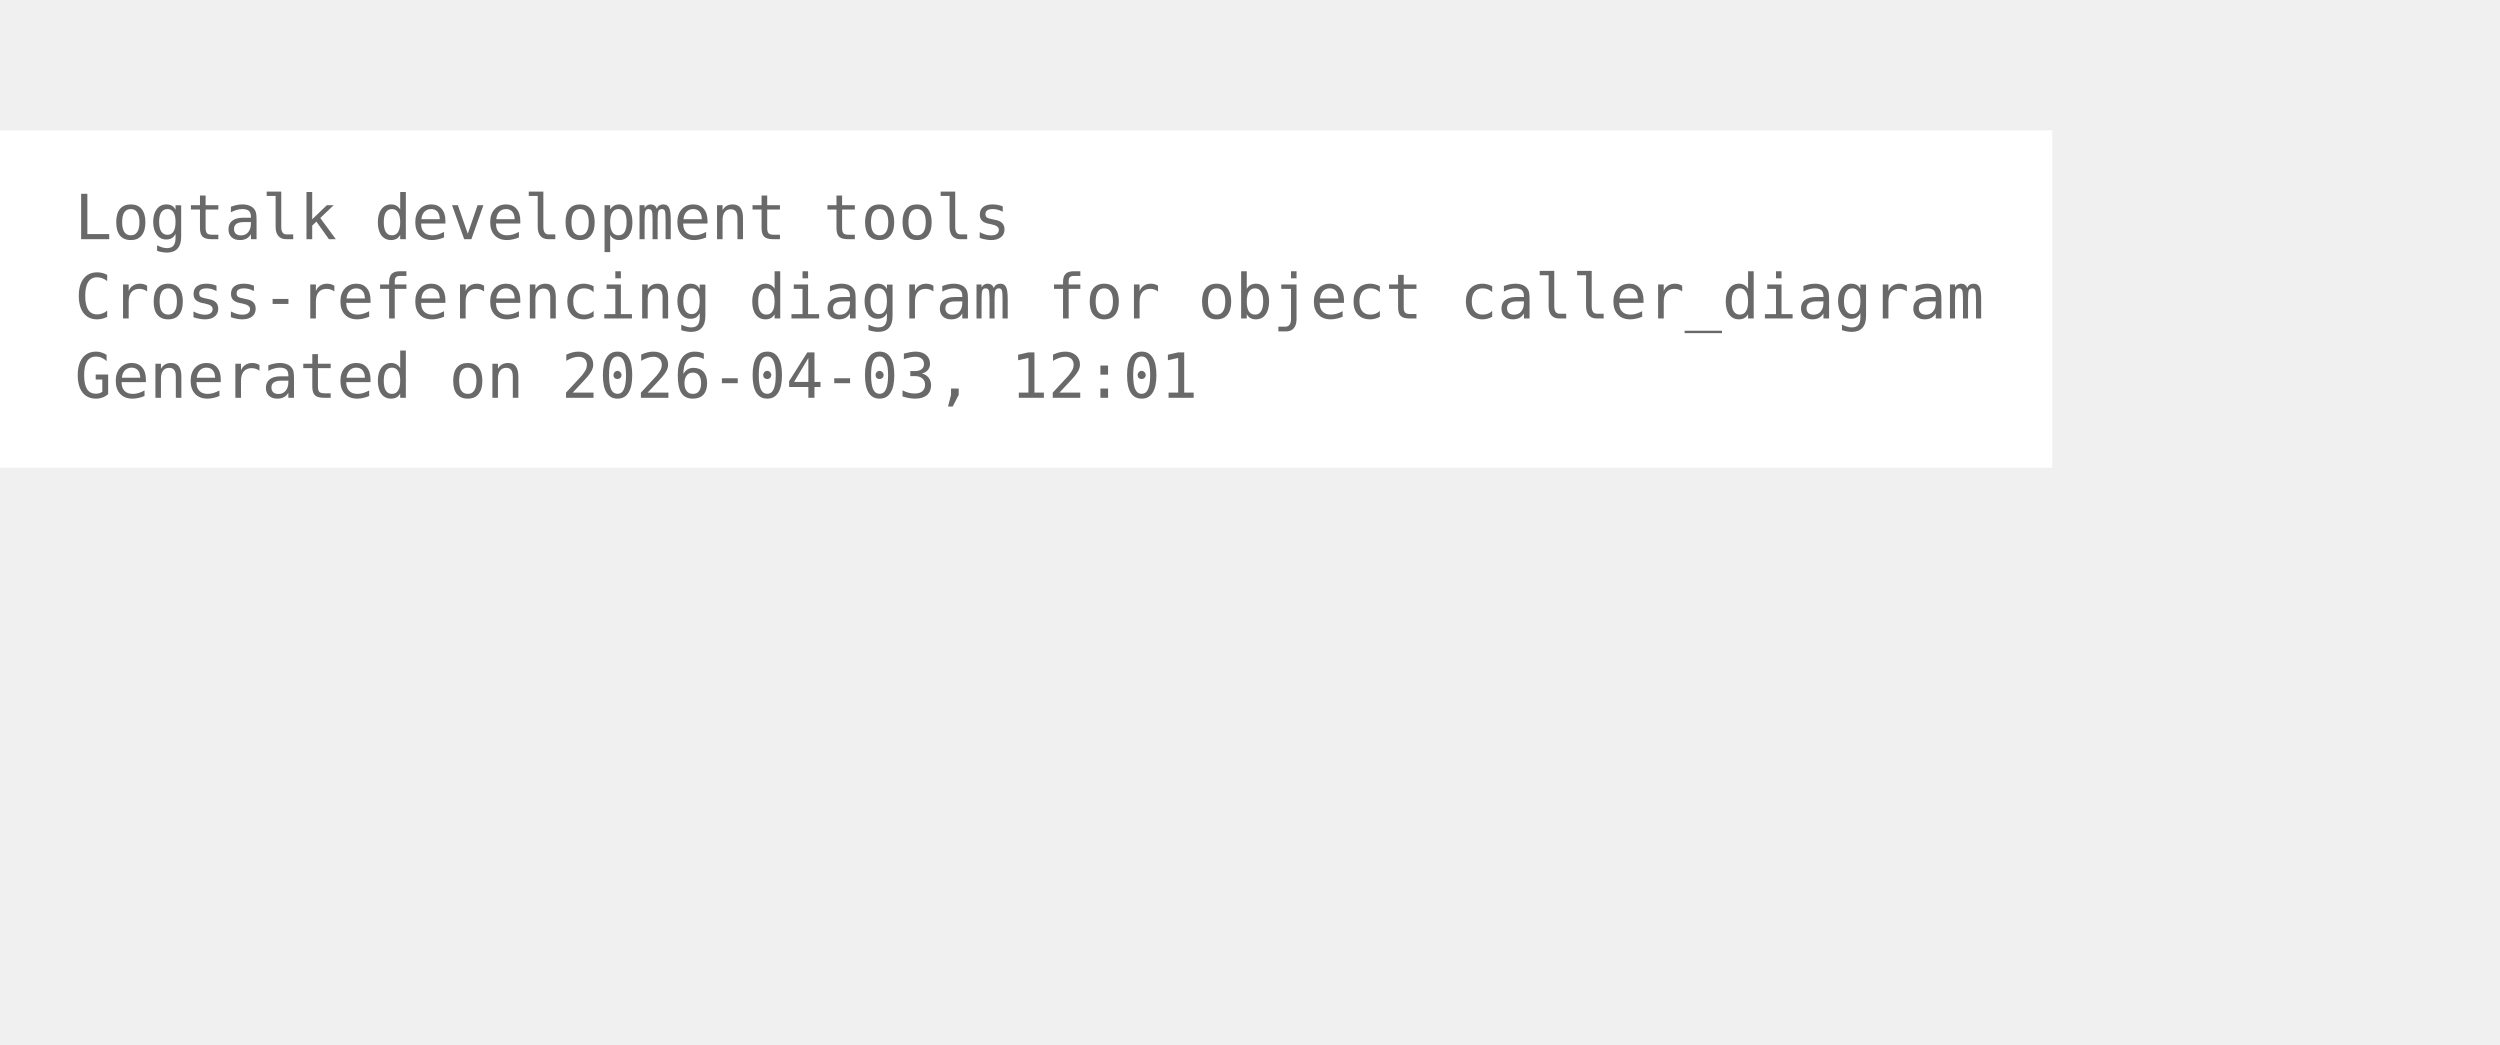
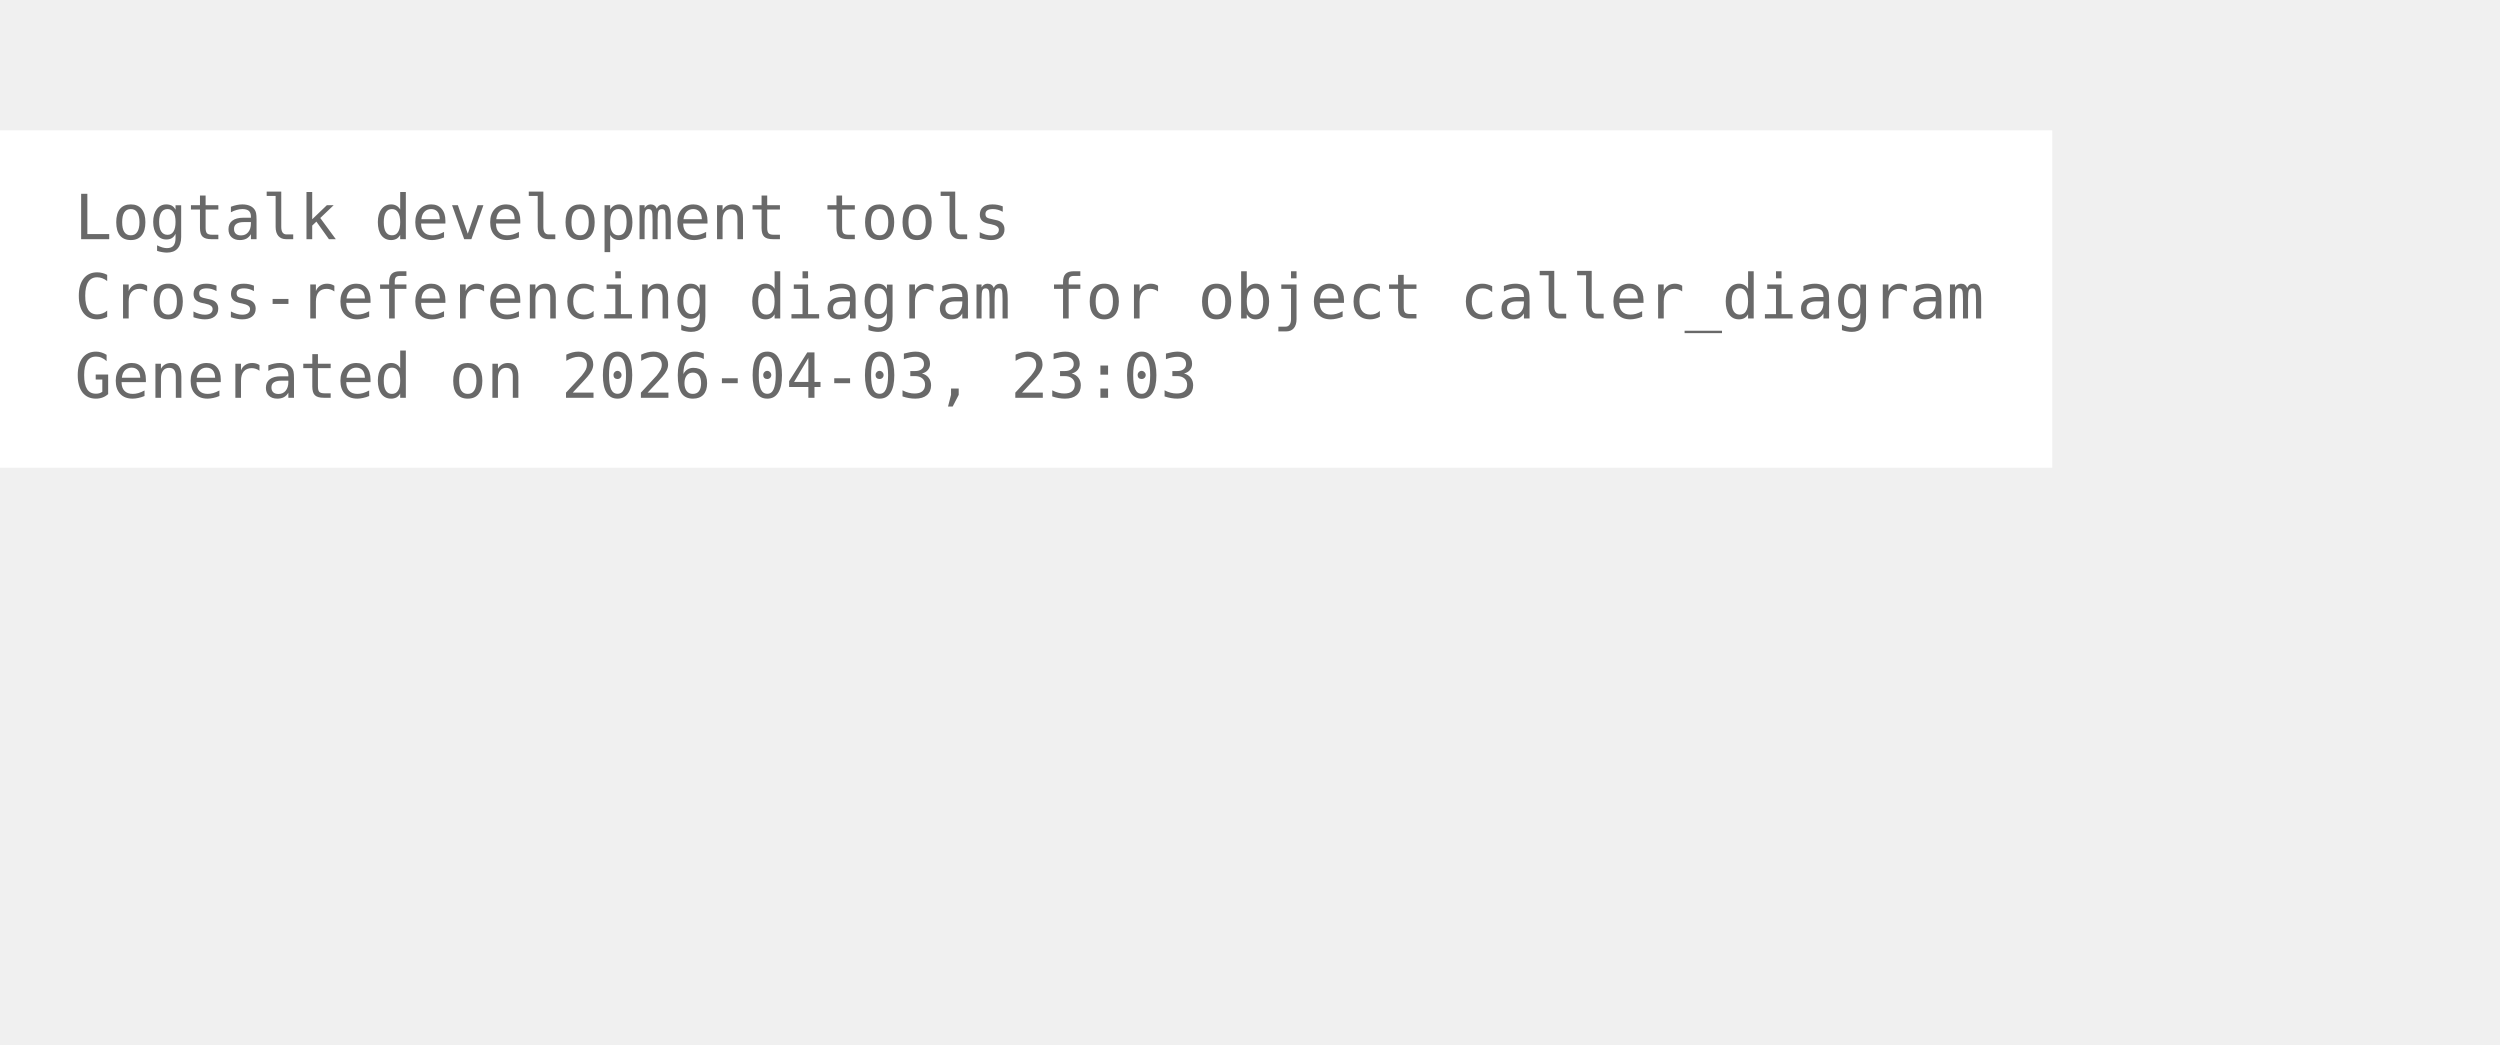
<svg xmlns="http://www.w3.org/2000/svg" width="474pt" height="198pt" viewBox="72.00 72.00 402.00 126.00">
  <g id="graph0" class="graph" transform="scale(1 1) rotate(0) translate(76 122.25)">
    <polygon fill="white" stroke="none" points="-4,4 -4,-50.25 326,-50.25 326,4 -4,4" />
    <text xml:space="preserve" text-anchor="start" x="8" y="-32.75" font-family="Monospace" font-size="10.00" fill="dimgray">Logtalk development tools</text>
    <text xml:space="preserve" text-anchor="start" x="8" y="-20" font-family="Monospace" font-size="10.00" fill="dimgray">Cross-referencing diagram for object caller_diagram</text>
-     <text xml:space="preserve" text-anchor="start" x="8" y="-7.25" font-family="Monospace" font-size="10.00" fill="dimgray">Generated on 2026-04-03, 12:01</text>
+     <text xml:space="preserve" text-anchor="start" x="8" y="-7.25" font-family="Monospace" font-size="10.00" fill="dimgray">Generated on 2026-04-03, 23:03</text>
  </g>
</svg>
